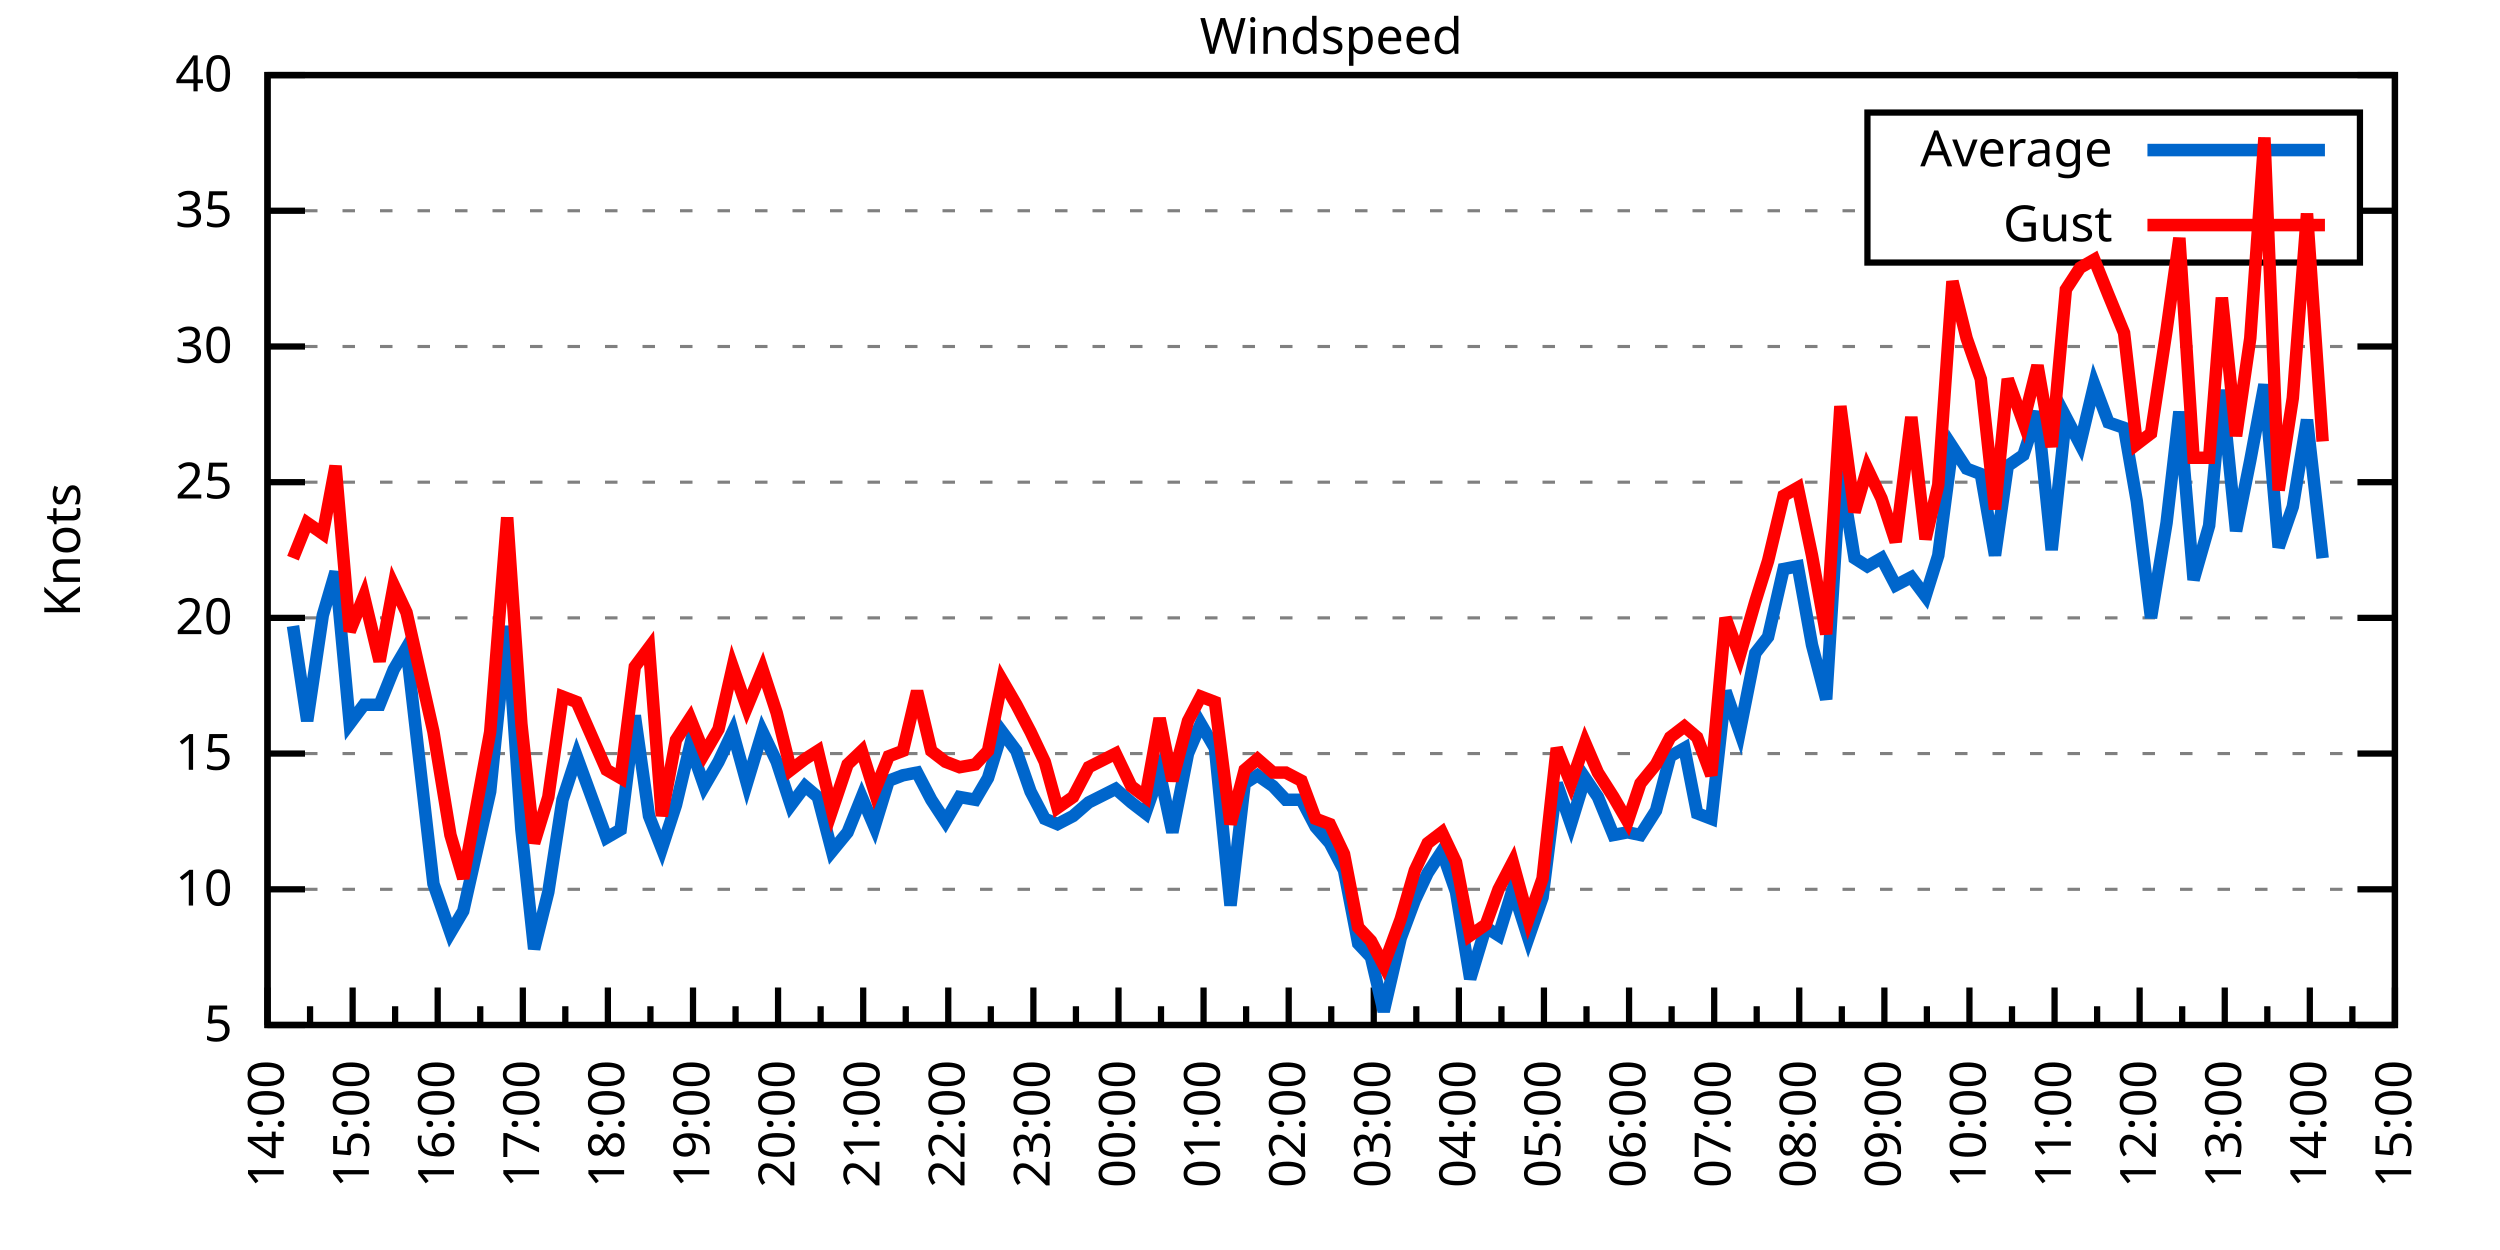
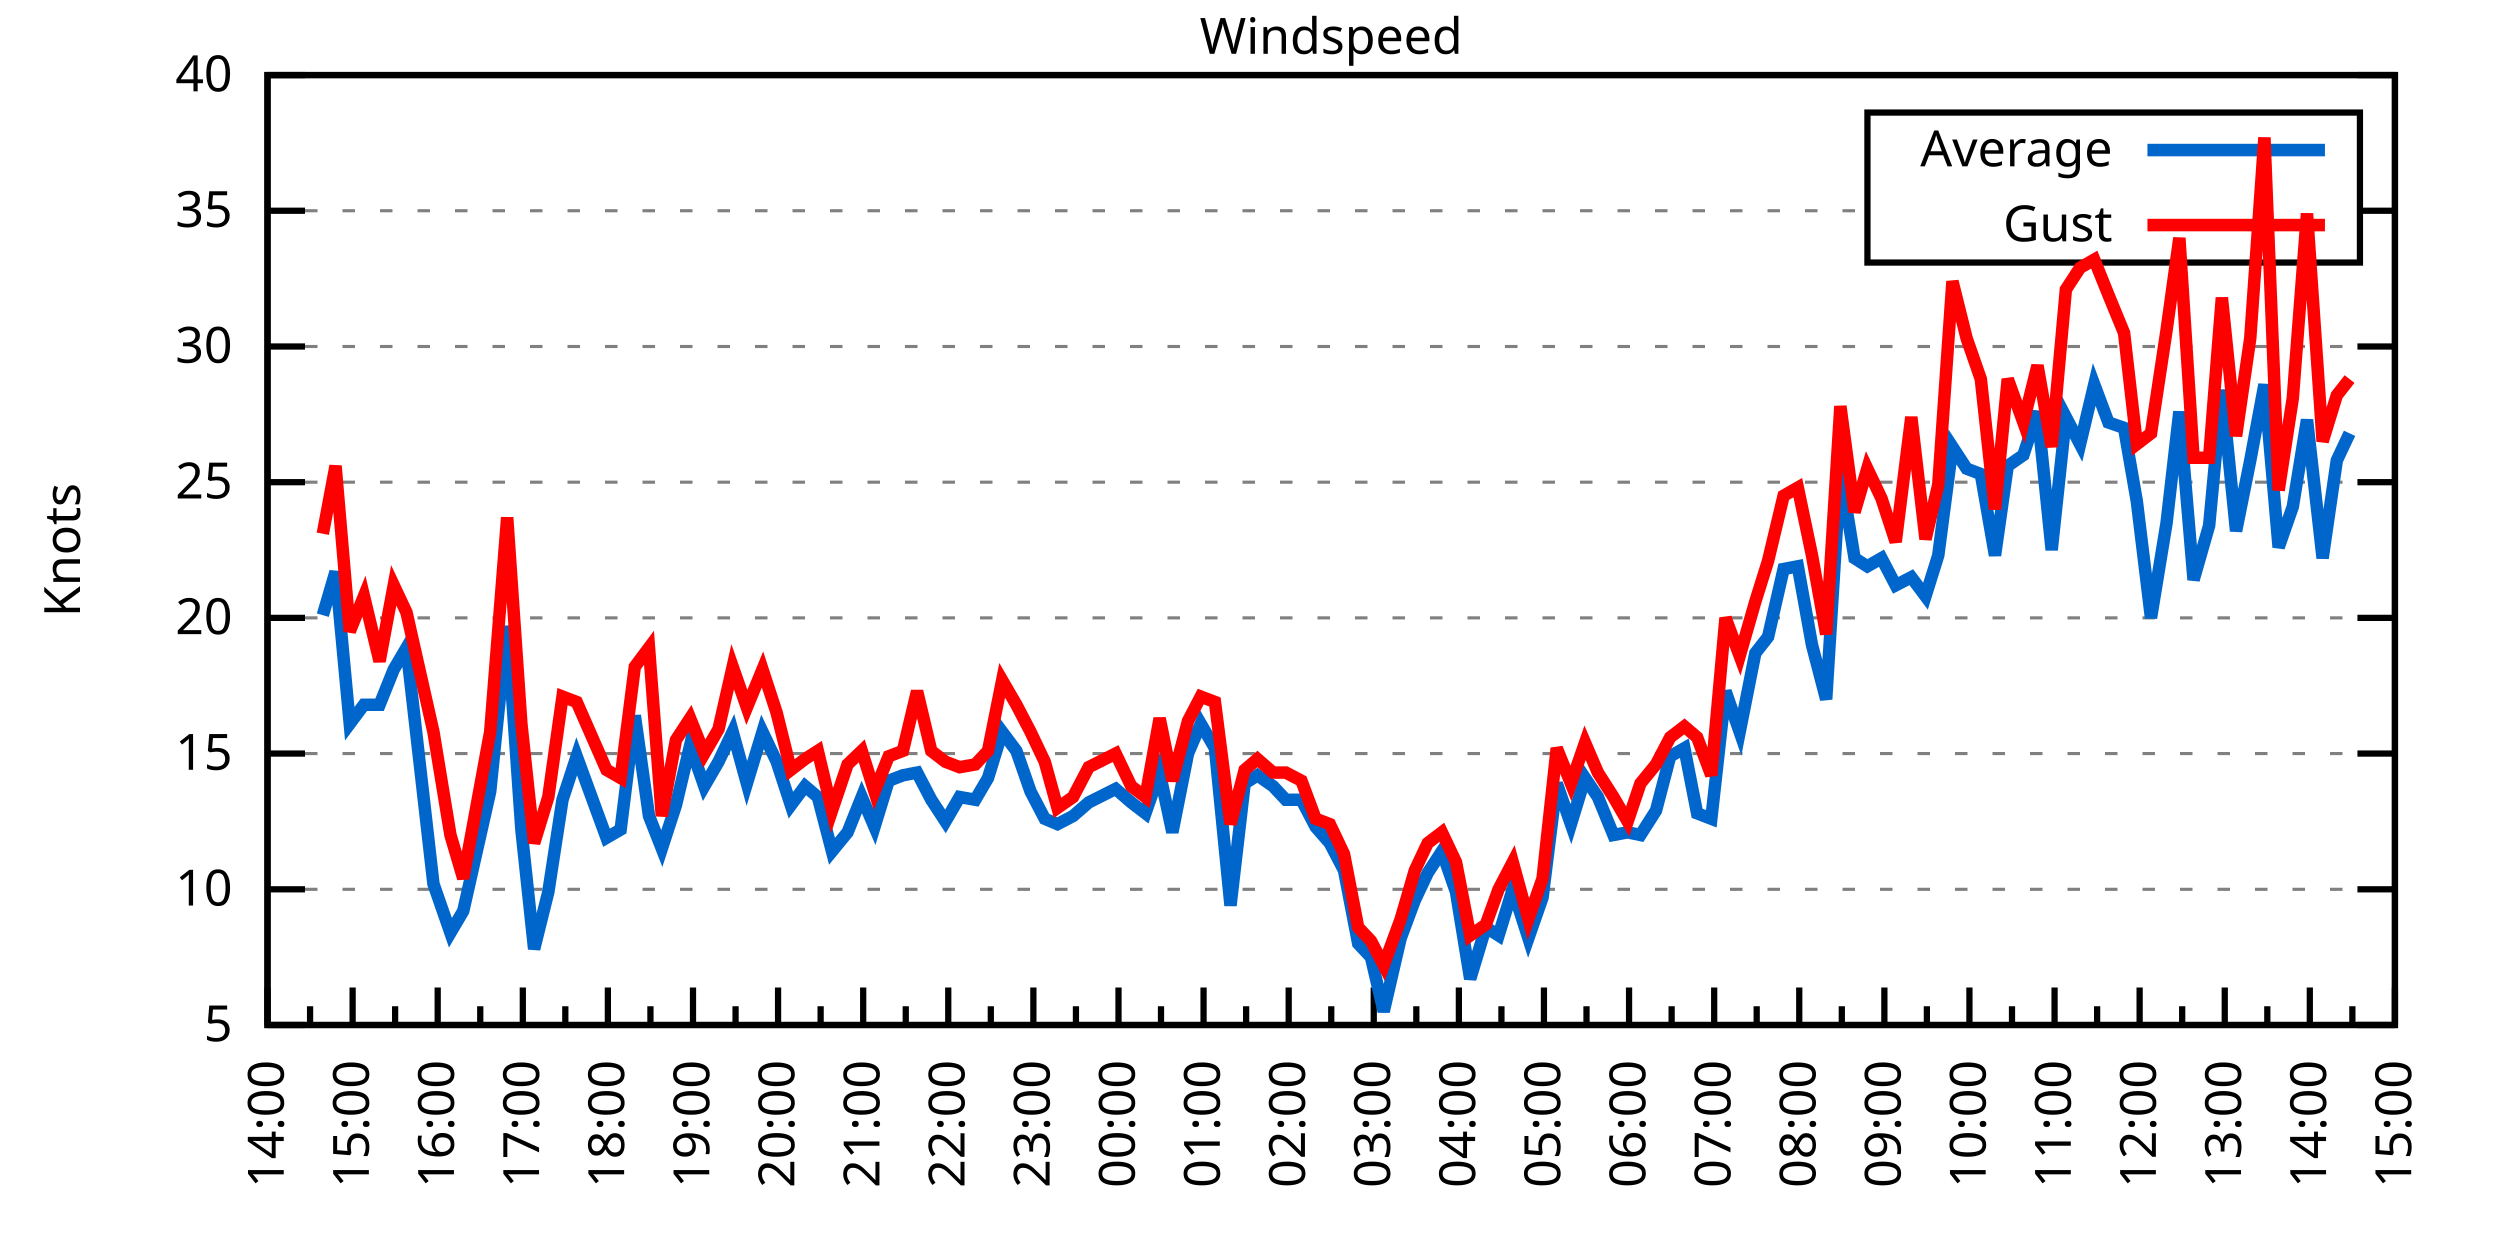
<svg xmlns="http://www.w3.org/2000/svg" xmlns:xlink="http://www.w3.org/1999/xlink" width="400" height="200" viewBox="0 0 400 200">
  <g id="gnuplot_canvas">
    <rect x="0" y="0" width="400" height="200" fill="none" />
    <defs>
      <circle id="gpDot" r="0.5" stroke-width="0.5" stroke="currentColor" />
      <path id="gpPt0" stroke-width="0.333" stroke="currentColor" d="M-1,0 h2 M0,-1 v2" />
      <path id="gpPt1" stroke-width="0.333" stroke="currentColor" d="M-1,-1 L1,1 M1,-1 L-1,1" />
      <path id="gpPt2" stroke-width="0.333" stroke="currentColor" d="M-1,0 L1,0 M0,-1 L0,1 M-1,-1 L1,1 M-1,1 L1,-1" />
      <rect id="gpPt3" stroke-width="0.333" stroke="currentColor" x="-1" y="-1" width="2" height="2" />
      <rect id="gpPt4" stroke-width="0.333" stroke="currentColor" fill="currentColor" x="-1" y="-1" width="2" height="2" />
      <circle id="gpPt5" stroke-width="0.333" stroke="currentColor" cx="0" cy="0" r="1" />
      <use xlink:href="#gpPt5" id="gpPt6" fill="currentColor" stroke="none" />
      <path id="gpPt7" stroke-width="0.333" stroke="currentColor" d="M0,-1.33 L-1.33,0.67 L1.33,0.67 z" />
      <use xlink:href="#gpPt7" id="gpPt8" fill="currentColor" stroke="none" />
      <use xlink:href="#gpPt7" id="gpPt9" stroke="currentColor" transform="rotate(180)" />
      <use xlink:href="#gpPt9" id="gpPt10" fill="currentColor" stroke="none" />
      <use xlink:href="#gpPt3" id="gpPt11" stroke="currentColor" transform="rotate(45)" />
      <use xlink:href="#gpPt11" id="gpPt12" fill="currentColor" stroke="none" />
      <path id="gpPt13" stroke-width="0.333" stroke="currentColor" d="M0,1.330 L1.265,0.411 L0.782,-1.067 L-0.782,-1.076 L-1.265,0.411 z" />
      <use xlink:href="#gpPt13" id="gpPt14" fill="currentColor" stroke="none" />
      <filter id="textbox" filterUnits="objectBoundingBox" x="0" y="0" height="1" width="1">
        <feFlood flood-color="white" flood-opacity="1" result="bgnd" />
        <feComposite in="SourceGraphic" in2="bgnd" operator="atop" />
      </filter>
      <filter id="greybox" filterUnits="objectBoundingBox" x="0" y="0" height="1" width="1">
        <feFlood flood-color="lightgrey" flood-opacity="1" result="grey" />
        <feComposite in="SourceGraphic" in2="grey" operator="atop" />
      </filter>
    </defs>
    <g fill="none" color="white" stroke="currentColor" stroke-width="1.00" stroke-linecap="butt" stroke-linejoin="miter">
</g>
    <g fill="none" color="black" stroke="currentColor" stroke-width="1.00" stroke-linecap="butt" stroke-linejoin="miter">
      <g stroke="none" shape-rendering="crispEdges">
        <polygon fill="rgb(255, 255, 255)" points="42.80,164.00 383.18,164.00 383.18,12.02 42.80,12.02 " />
      </g>
    </g>
    <g fill="none" color="black" stroke="currentColor" stroke-width="1.00" stroke-linecap="butt" stroke-linejoin="miter">
</g>
    <g fill="none" color="black" stroke="black" stroke-width="0.50" stroke-linecap="butt" stroke-linejoin="miter">
</g>
    <g fill="none" color="gray" stroke="currentColor" stroke-width="0.50" stroke-linecap="butt" stroke-linejoin="miter">
      <path stroke="gray" stroke-dasharray="2,4" class="gridline" d="M42.80,164.00 L383.19,164.00  " />
    </g>
    <g fill="none" color="gray" stroke="gray" stroke-width="1.00" stroke-linecap="butt" stroke-linejoin="miter">
</g>
    <g fill="none" color="black" stroke="currentColor" stroke-width="1.00" stroke-linecap="butt" stroke-linejoin="miter">
      <path stroke="black" d="M42.80,164.00 L48.80,164.00 M383.19,164.00 L377.19,164.00  " />
      <g transform="translate(37.20,166.60)" stroke="none" fill="black" font-family="Sans" font-size="8.00" text-anchor="end">
        <text>
          <tspan font-family="Sans"> 5</tspan>
        </text>
      </g>
    </g>
    <g fill="none" color="black" stroke="currentColor" stroke-width="1.00" stroke-linecap="butt" stroke-linejoin="miter">
</g>
    <g fill="none" color="black" stroke="black" stroke-width="0.50" stroke-linecap="butt" stroke-linejoin="miter">
</g>
    <g fill="none" color="gray" stroke="currentColor" stroke-width="0.50" stroke-linecap="butt" stroke-linejoin="miter">
      <path stroke="gray" stroke-dasharray="2,4" class="gridline" d="M42.80,142.29 L383.19,142.29  " />
    </g>
    <g fill="none" color="gray" stroke="gray" stroke-width="1.00" stroke-linecap="butt" stroke-linejoin="miter">
</g>
    <g fill="none" color="black" stroke="currentColor" stroke-width="1.00" stroke-linecap="butt" stroke-linejoin="miter">
      <path stroke="black" d="M42.80,142.29 L48.80,142.29 M383.19,142.29 L377.19,142.29  " />
      <g transform="translate(37.20,144.89)" stroke="none" fill="black" font-family="Sans" font-size="8.00" text-anchor="end">
        <text>
          <tspan font-family="Sans"> 10</tspan>
        </text>
      </g>
    </g>
    <g fill="none" color="black" stroke="currentColor" stroke-width="1.00" stroke-linecap="butt" stroke-linejoin="miter">
</g>
    <g fill="none" color="black" stroke="black" stroke-width="0.50" stroke-linecap="butt" stroke-linejoin="miter">
</g>
    <g fill="none" color="gray" stroke="currentColor" stroke-width="0.50" stroke-linecap="butt" stroke-linejoin="miter">
      <path stroke="gray" stroke-dasharray="2,4" class="gridline" d="M42.80,120.57 L383.19,120.57  " />
    </g>
    <g fill="none" color="gray" stroke="gray" stroke-width="1.00" stroke-linecap="butt" stroke-linejoin="miter">
</g>
    <g fill="none" color="black" stroke="currentColor" stroke-width="1.00" stroke-linecap="butt" stroke-linejoin="miter">
      <path stroke="black" d="M42.80,120.57 L48.80,120.57 M383.19,120.57 L377.19,120.57  " />
      <g transform="translate(37.20,123.17)" stroke="none" fill="black" font-family="Sans" font-size="8.00" text-anchor="end">
        <text>
          <tspan font-family="Sans"> 15</tspan>
        </text>
      </g>
    </g>
    <g fill="none" color="black" stroke="currentColor" stroke-width="1.00" stroke-linecap="butt" stroke-linejoin="miter">
</g>
    <g fill="none" color="black" stroke="black" stroke-width="0.50" stroke-linecap="butt" stroke-linejoin="miter">
</g>
    <g fill="none" color="gray" stroke="currentColor" stroke-width="0.50" stroke-linecap="butt" stroke-linejoin="miter">
      <path stroke="gray" stroke-dasharray="2,4" class="gridline" d="M42.80,98.86 L383.19,98.86  " />
    </g>
    <g fill="none" color="gray" stroke="gray" stroke-width="1.00" stroke-linecap="butt" stroke-linejoin="miter">
</g>
    <g fill="none" color="black" stroke="currentColor" stroke-width="1.00" stroke-linecap="butt" stroke-linejoin="miter">
      <path stroke="black" d="M42.80,98.86 L48.80,98.86 M383.19,98.86 L377.19,98.86  " />
      <g transform="translate(37.20,101.46)" stroke="none" fill="black" font-family="Sans" font-size="8.00" text-anchor="end">
        <text>
          <tspan font-family="Sans"> 20</tspan>
        </text>
      </g>
    </g>
    <g fill="none" color="black" stroke="currentColor" stroke-width="1.00" stroke-linecap="butt" stroke-linejoin="miter">
</g>
    <g fill="none" color="black" stroke="black" stroke-width="0.50" stroke-linecap="butt" stroke-linejoin="miter">
</g>
    <g fill="none" color="gray" stroke="currentColor" stroke-width="0.50" stroke-linecap="butt" stroke-linejoin="miter">
      <path stroke="gray" stroke-dasharray="2,4" class="gridline" d="M42.80,77.15 L383.19,77.15  " />
    </g>
    <g fill="none" color="gray" stroke="gray" stroke-width="1.00" stroke-linecap="butt" stroke-linejoin="miter">
</g>
    <g fill="none" color="black" stroke="currentColor" stroke-width="1.00" stroke-linecap="butt" stroke-linejoin="miter">
      <path stroke="black" d="M42.80,77.15 L48.80,77.15 M383.19,77.15 L377.19,77.15  " />
      <g transform="translate(37.20,79.75)" stroke="none" fill="black" font-family="Sans" font-size="8.00" text-anchor="end">
        <text>
          <tspan font-family="Sans"> 25</tspan>
        </text>
      </g>
    </g>
    <g fill="none" color="black" stroke="currentColor" stroke-width="1.00" stroke-linecap="butt" stroke-linejoin="miter">
</g>
    <g fill="none" color="black" stroke="black" stroke-width="0.50" stroke-linecap="butt" stroke-linejoin="miter">
</g>
    <g fill="none" color="gray" stroke="currentColor" stroke-width="0.50" stroke-linecap="butt" stroke-linejoin="miter">
      <path stroke="gray" stroke-dasharray="2,4" class="gridline" d="M42.80,55.44 L383.19,55.44  " />
    </g>
    <g fill="none" color="gray" stroke="gray" stroke-width="1.00" stroke-linecap="butt" stroke-linejoin="miter">
</g>
    <g fill="none" color="black" stroke="currentColor" stroke-width="1.00" stroke-linecap="butt" stroke-linejoin="miter">
      <path stroke="black" d="M42.80,55.44 L48.80,55.44 M383.19,55.44 L377.19,55.44  " />
      <g transform="translate(37.20,58.04)" stroke="none" fill="black" font-family="Sans" font-size="8.00" text-anchor="end">
        <text>
          <tspan font-family="Sans"> 30</tspan>
        </text>
      </g>
    </g>
    <g fill="none" color="black" stroke="currentColor" stroke-width="1.00" stroke-linecap="butt" stroke-linejoin="miter">
</g>
    <g fill="none" color="black" stroke="black" stroke-width="0.50" stroke-linecap="butt" stroke-linejoin="miter">
</g>
    <g fill="none" color="gray" stroke="currentColor" stroke-width="0.50" stroke-linecap="butt" stroke-linejoin="miter">
      <path stroke="gray" stroke-dasharray="2,4" class="gridline" d="M42.80,33.72 L298.79,33.72 M377.59,33.72 L383.19,33.72  " />
    </g>
    <g fill="none" color="gray" stroke="gray" stroke-width="1.00" stroke-linecap="butt" stroke-linejoin="miter">
</g>
    <g fill="none" color="black" stroke="currentColor" stroke-width="1.00" stroke-linecap="butt" stroke-linejoin="miter">
      <path stroke="black" d="M42.80,33.72 L48.80,33.72 M383.19,33.72 L377.19,33.72  " />
      <g transform="translate(37.20,36.32)" stroke="none" fill="black" font-family="Sans" font-size="8.00" text-anchor="end">
        <text>
          <tspan font-family="Sans"> 35</tspan>
        </text>
      </g>
    </g>
    <g fill="none" color="black" stroke="currentColor" stroke-width="1.00" stroke-linecap="butt" stroke-linejoin="miter">
</g>
    <g fill="none" color="black" stroke="black" stroke-width="0.50" stroke-linecap="butt" stroke-linejoin="miter">
</g>
    <g fill="none" color="gray" stroke="currentColor" stroke-width="0.50" stroke-linecap="butt" stroke-linejoin="miter">
      <path stroke="gray" stroke-dasharray="2,4" class="gridline" d="M42.80,12.01 L383.19,12.01  " />
    </g>
    <g fill="none" color="gray" stroke="gray" stroke-width="1.00" stroke-linecap="butt" stroke-linejoin="miter">
</g>
    <g fill="none" color="black" stroke="currentColor" stroke-width="1.00" stroke-linecap="butt" stroke-linejoin="miter">
      <path stroke="black" d="M42.80,12.01 L48.80,12.01 M383.19,12.01 L377.19,12.01  " />
      <g transform="translate(37.20,14.61)" stroke="none" fill="black" font-family="Sans" font-size="8.00" text-anchor="end">
        <text>
          <tspan font-family="Sans"> 40</tspan>
        </text>
      </g>
    </g>
    <g fill="none" color="black" stroke="currentColor" stroke-width="1.00" stroke-linecap="butt" stroke-linejoin="miter">
      <path stroke="black" d="M42.80,164.00 L42.80,158.00  " />
      <g transform="translate(45.40,169.60) rotate(270)" stroke="none" fill="black" font-family="Sans" font-size="8.00" text-anchor="end">
        <text>
          <tspan font-family="Sans">14:00</tspan>
        </text>
      </g>
    </g>
    <g fill="none" color="black" stroke="currentColor" stroke-width="1.00" stroke-linecap="butt" stroke-linejoin="miter">
      <path stroke="black" d="M49.61,164.00 L49.61,161.00 M56.42,164.00 L56.42,158.00  " />
      <g transform="translate(59.02,169.60) rotate(270)" stroke="none" fill="black" font-family="Sans" font-size="8.00" text-anchor="end">
        <text>
          <tspan font-family="Sans">15:00</tspan>
        </text>
      </g>
    </g>
    <g fill="none" color="black" stroke="currentColor" stroke-width="1.00" stroke-linecap="butt" stroke-linejoin="miter">
      <path stroke="black" d="M63.22,164.00 L63.22,161.00 M70.03,164.00 L70.03,158.00  " />
      <g transform="translate(72.63,169.60) rotate(270)" stroke="none" fill="black" font-family="Sans" font-size="8.00" text-anchor="end">
        <text>
          <tspan font-family="Sans">16:00</tspan>
        </text>
      </g>
    </g>
    <g fill="none" color="black" stroke="currentColor" stroke-width="1.00" stroke-linecap="butt" stroke-linejoin="miter">
      <path stroke="black" d="M76.84,164.00 L76.84,161.00 M83.65,164.00 L83.65,158.00  " />
      <g transform="translate(86.25,169.60) rotate(270)" stroke="none" fill="black" font-family="Sans" font-size="8.00" text-anchor="end">
        <text>
          <tspan font-family="Sans">17:00</tspan>
        </text>
      </g>
    </g>
    <g fill="none" color="black" stroke="currentColor" stroke-width="1.00" stroke-linecap="butt" stroke-linejoin="miter">
      <path stroke="black" d="M90.45,164.00 L90.45,161.00 M97.26,164.00 L97.26,158.00  " />
      <g transform="translate(99.86,169.60) rotate(270)" stroke="none" fill="black" font-family="Sans" font-size="8.00" text-anchor="end">
        <text>
          <tspan font-family="Sans">18:00</tspan>
        </text>
      </g>
    </g>
    <g fill="none" color="black" stroke="currentColor" stroke-width="1.00" stroke-linecap="butt" stroke-linejoin="miter">
      <path stroke="black" d="M104.07,164.00 L104.07,161.00 M110.88,164.00 L110.88,158.00  " />
      <g transform="translate(113.48,169.60) rotate(270)" stroke="none" fill="black" font-family="Sans" font-size="8.00" text-anchor="end">
        <text>
          <tspan font-family="Sans">19:00</tspan>
        </text>
      </g>
    </g>
    <g fill="none" color="black" stroke="currentColor" stroke-width="1.00" stroke-linecap="butt" stroke-linejoin="miter">
      <path stroke="black" d="M117.69,164.00 L117.69,161.00 M124.49,164.00 L124.49,158.00  " />
      <g transform="translate(127.09,169.60) rotate(270)" stroke="none" fill="black" font-family="Sans" font-size="8.00" text-anchor="end">
        <text>
          <tspan font-family="Sans">20:00</tspan>
        </text>
      </g>
    </g>
    <g fill="none" color="black" stroke="currentColor" stroke-width="1.00" stroke-linecap="butt" stroke-linejoin="miter">
      <path stroke="black" d="M131.30,164.00 L131.30,161.00 M138.11,164.00 L138.11,158.00  " />
      <g transform="translate(140.71,169.60) rotate(270)" stroke="none" fill="black" font-family="Sans" font-size="8.00" text-anchor="end">
        <text>
          <tspan font-family="Sans">21:00</tspan>
        </text>
      </g>
    </g>
    <g fill="none" color="black" stroke="currentColor" stroke-width="1.00" stroke-linecap="butt" stroke-linejoin="miter">
      <path stroke="black" d="M144.92,164.00 L144.92,161.00 M151.72,164.00 L151.72,158.00  " />
      <g transform="translate(154.32,169.60) rotate(270)" stroke="none" fill="black" font-family="Sans" font-size="8.00" text-anchor="end">
        <text>
          <tspan font-family="Sans">22:00</tspan>
        </text>
      </g>
    </g>
    <g fill="none" color="black" stroke="currentColor" stroke-width="1.00" stroke-linecap="butt" stroke-linejoin="miter">
      <path stroke="black" d="M158.53,164.00 L158.53,161.00 M165.34,164.00 L165.34,158.00  " />
      <g transform="translate(167.94,169.60) rotate(270)" stroke="none" fill="black" font-family="Sans" font-size="8.00" text-anchor="end">
        <text>
          <tspan font-family="Sans">23:00</tspan>
        </text>
      </g>
    </g>
    <g fill="none" color="black" stroke="currentColor" stroke-width="1.00" stroke-linecap="butt" stroke-linejoin="miter">
      <path stroke="black" d="M172.15,164.00 L172.15,161.00 M178.96,164.00 L178.96,158.00  " />
      <g transform="translate(181.56,169.60) rotate(270)" stroke="none" fill="black" font-family="Sans" font-size="8.00" text-anchor="end">
        <text>
          <tspan font-family="Sans">00:00</tspan>
        </text>
      </g>
    </g>
    <g fill="none" color="black" stroke="currentColor" stroke-width="1.00" stroke-linecap="butt" stroke-linejoin="miter">
      <path stroke="black" d="M185.76,164.00 L185.76,161.00 M192.57,164.00 L192.57,158.00  " />
      <g transform="translate(195.17,169.60) rotate(270)" stroke="none" fill="black" font-family="Sans" font-size="8.00" text-anchor="end">
        <text>
          <tspan font-family="Sans">01:00</tspan>
        </text>
      </g>
    </g>
    <g fill="none" color="black" stroke="currentColor" stroke-width="1.00" stroke-linecap="butt" stroke-linejoin="miter">
      <path stroke="black" d="M199.38,164.00 L199.38,161.00 M206.19,164.00 L206.19,158.00  " />
      <g transform="translate(208.79,169.60) rotate(270)" stroke="none" fill="black" font-family="Sans" font-size="8.00" text-anchor="end">
        <text>
          <tspan font-family="Sans">02:00</tspan>
        </text>
      </g>
    </g>
    <g fill="none" color="black" stroke="currentColor" stroke-width="1.00" stroke-linecap="butt" stroke-linejoin="miter">
      <path stroke="black" d="M213.00,164.00 L213.00,161.00 M219.80,164.00 L219.80,158.00  " />
      <g transform="translate(222.40,169.60) rotate(270)" stroke="none" fill="black" font-family="Sans" font-size="8.00" text-anchor="end">
        <text>
          <tspan font-family="Sans">03:00</tspan>
        </text>
      </g>
    </g>
    <g fill="none" color="black" stroke="currentColor" stroke-width="1.00" stroke-linecap="butt" stroke-linejoin="miter">
      <path stroke="black" d="M226.61,164.00 L226.61,161.00 M233.42,164.00 L233.42,158.00  " />
      <g transform="translate(236.02,169.60) rotate(270)" stroke="none" fill="black" font-family="Sans" font-size="8.00" text-anchor="end">
        <text>
          <tspan font-family="Sans">04:00</tspan>
        </text>
      </g>
    </g>
    <g fill="none" color="black" stroke="currentColor" stroke-width="1.00" stroke-linecap="butt" stroke-linejoin="miter">
      <path stroke="black" d="M240.23,164.00 L240.23,161.00 M247.03,164.00 L247.03,158.00  " />
      <g transform="translate(249.63,169.60) rotate(270)" stroke="none" fill="black" font-family="Sans" font-size="8.00" text-anchor="end">
        <text>
          <tspan font-family="Sans">05:00</tspan>
        </text>
      </g>
    </g>
    <g fill="none" color="black" stroke="currentColor" stroke-width="1.00" stroke-linecap="butt" stroke-linejoin="miter">
      <path stroke="black" d="M253.84,164.00 L253.84,161.00 M260.65,164.00 L260.65,158.00  " />
      <g transform="translate(263.25,169.60) rotate(270)" stroke="none" fill="black" font-family="Sans" font-size="8.00" text-anchor="end">
        <text>
          <tspan font-family="Sans">06:00</tspan>
        </text>
      </g>
    </g>
    <g fill="none" color="black" stroke="currentColor" stroke-width="1.00" stroke-linecap="butt" stroke-linejoin="miter">
      <path stroke="black" d="M267.46,164.00 L267.46,161.00 M274.27,164.00 L274.27,158.00  " />
      <g transform="translate(276.87,169.60) rotate(270)" stroke="none" fill="black" font-family="Sans" font-size="8.00" text-anchor="end">
        <text>
          <tspan font-family="Sans">07:00</tspan>
        </text>
      </g>
    </g>
    <g fill="none" color="black" stroke="currentColor" stroke-width="1.00" stroke-linecap="butt" stroke-linejoin="miter">
      <path stroke="black" d="M281.07,164.00 L281.07,161.00 M287.88,164.00 L287.88,158.00  " />
      <g transform="translate(290.48,169.60) rotate(270)" stroke="none" fill="black" font-family="Sans" font-size="8.00" text-anchor="end">
        <text>
          <tspan font-family="Sans">08:00</tspan>
        </text>
      </g>
    </g>
    <g fill="none" color="black" stroke="currentColor" stroke-width="1.00" stroke-linecap="butt" stroke-linejoin="miter">
      <path stroke="black" d="M294.69,164.00 L294.69,161.00 M301.50,164.00 L301.50,158.00  " />
      <g transform="translate(304.10,169.60) rotate(270)" stroke="none" fill="black" font-family="Sans" font-size="8.00" text-anchor="end">
        <text>
          <tspan font-family="Sans">09:00</tspan>
        </text>
      </g>
    </g>
    <g fill="none" color="black" stroke="currentColor" stroke-width="1.00" stroke-linecap="butt" stroke-linejoin="miter">
      <path stroke="black" d="M308.30,164.00 L308.30,161.00 M315.11,164.00 L315.11,158.00  " />
      <g transform="translate(317.71,169.60) rotate(270)" stroke="none" fill="black" font-family="Sans" font-size="8.00" text-anchor="end">
        <text>
          <tspan font-family="Sans">10:00</tspan>
        </text>
      </g>
    </g>
    <g fill="none" color="black" stroke="currentColor" stroke-width="1.00" stroke-linecap="butt" stroke-linejoin="miter">
      <path stroke="black" d="M321.92,164.00 L321.92,161.00 M328.73,164.00 L328.73,158.00  " />
      <g transform="translate(331.33,169.60) rotate(270)" stroke="none" fill="black" font-family="Sans" font-size="8.00" text-anchor="end">
        <text>
          <tspan font-family="Sans">11:00</tspan>
        </text>
      </g>
    </g>
    <g fill="none" color="black" stroke="currentColor" stroke-width="1.00" stroke-linecap="butt" stroke-linejoin="miter">
      <path stroke="black" d="M335.54,164.00 L335.54,161.00 M342.34,164.00 L342.34,158.00  " />
      <g transform="translate(344.94,169.60) rotate(270)" stroke="none" fill="black" font-family="Sans" font-size="8.00" text-anchor="end">
        <text>
          <tspan font-family="Sans">12:00</tspan>
        </text>
      </g>
    </g>
    <g fill="none" color="black" stroke="currentColor" stroke-width="1.00" stroke-linecap="butt" stroke-linejoin="miter">
      <path stroke="black" d="M349.15,164.00 L349.15,161.00 M355.96,164.00 L355.96,158.00  " />
      <g transform="translate(358.56,169.60) rotate(270)" stroke="none" fill="black" font-family="Sans" font-size="8.00" text-anchor="end">
        <text>
          <tspan font-family="Sans">13:00</tspan>
        </text>
      </g>
    </g>
    <g fill="none" color="black" stroke="currentColor" stroke-width="1.00" stroke-linecap="butt" stroke-linejoin="miter">
      <path stroke="black" d="M362.77,164.00 L362.77,161.00 M369.57,164.00 L369.57,158.00  " />
      <g transform="translate(372.17,169.60) rotate(270)" stroke="none" fill="black" font-family="Sans" font-size="8.00" text-anchor="end">
        <text>
          <tspan font-family="Sans">14:00</tspan>
        </text>
      </g>
    </g>
    <g fill="none" color="black" stroke="currentColor" stroke-width="1.00" stroke-linecap="butt" stroke-linejoin="miter">
      <path stroke="black" d="M376.38,164.00 L376.38,161.00 M383.19,164.00 L383.19,158.00  " />
      <g transform="translate(385.79,169.60) rotate(270)" stroke="none" fill="black" font-family="Sans" font-size="8.00" text-anchor="end">
        <text>
          <tspan font-family="Sans">15:00</tspan>
        </text>
      </g>
    </g>
    <g fill="none" color="black" stroke="currentColor" stroke-width="1.00" stroke-linecap="butt" stroke-linejoin="miter">
</g>
    <g fill="none" color="black" stroke="currentColor" stroke-width="1.00" stroke-linecap="butt" stroke-linejoin="miter">
      <path stroke="black" d="M42.80,12.01 L42.80,164.00 L383.19,164.00 L383.19,12.01 L42.80,12.01 Z  " />
    </g>
    <g fill="none" color="black" stroke="currentColor" stroke-width="1.00" stroke-linecap="butt" stroke-linejoin="miter">
      <g transform="translate(12.80,88.01) rotate(270)" stroke="none" fill="black" font-family="Sans" font-size="8.00" text-anchor="middle">
        <text>
          <tspan font-family="Sans">Knots</tspan>
        </text>
      </g>
    </g>
    <g fill="none" color="black" stroke="currentColor" stroke-width="1.00" stroke-linecap="butt" stroke-linejoin="miter">
</g>
    <g fill="none" color="black" stroke="currentColor" stroke-width="1.00" stroke-linecap="butt" stroke-linejoin="miter">
      <path stroke="black" d="M298.79,42.01 L298.79,18.01 L377.59,18.01 L377.59,42.01 L298.79,42.01 Z  " />
    </g>
    <g id="Windspeed_plot_1">
      <g fill="none" color="white" stroke="black" stroke-width="2.00" stroke-linecap="butt" stroke-linejoin="miter">
</g>
      <g fill="none" color="black" stroke="currentColor" stroke-width="2.00" stroke-linecap="butt" stroke-linejoin="miter">
        <g transform="translate(337.99,26.61)" stroke="none" fill="black" font-family="Sans" font-size="8.00" text-anchor="end">
          <text>
            <tspan font-family="Sans">Average</tspan>
          </text>
        </g>
      </g>
      <g fill="none" color="black" stroke="currentColor" stroke-width="2.00" stroke-linecap="butt" stroke-linejoin="miter">
-         <path stroke="rgb(  0, 102, 204)" d="M343.59,24.01 L371.99,24.01 M46.88,100.16 L49.15,115.36 L51.65,98.43 L53.69,91.48 L55.96,115.80 L58.23,112.76   L60.73,112.76 L63.00,107.11 L65.04,103.64 L69.35,141.42 L72.07,149.24 L74.12,145.76 L78.43,126.65 L81.15,100.16   L83.42,132.73 L85.46,151.84 L87.73,142.72 L90.00,127.96 L92.27,121.01 L97.04,134.04 L99.30,132.73 L101.57,114.49   L103.84,130.56 L105.89,135.77 L108.15,128.83 L110.42,119.27 L112.69,125.79 L114.96,121.88 L117.23,117.10 L119.50,125.35   L122.00,117.10 L124.27,121.88 L126.54,128.83 L128.81,125.79 L130.85,127.52 L133.12,136.21 L135.61,133.17 L137.88,127.52   L139.92,132.30 L142.19,124.92 L144.46,124.05 L146.73,123.61 L149.00,127.96 L151.27,131.43 L153.54,127.52 L156.04,127.96   L158.08,124.48 L160.35,117.10 L162.62,120.14 L164.89,126.65 L167.16,131.00 L169.20,131.86 L171.69,130.56 L174.19,128.39   L178.50,126.22 L181.00,128.39 L183.27,130.13 L185.54,123.61 L187.58,133.17 L190.08,120.57 L192.12,115.80 L194.39,119.71   L196.88,144.89 L199.15,125.35 L201.19,124.05 L203.69,125.79 L205.73,127.96 L208.23,127.96 L210.50,132.30 L212.77,134.90   L215.04,139.25 L217.31,150.97 L219.35,153.14 L221.39,161.83 L224.11,150.10 L226.38,144.02 L228.43,139.68 L230.70,136.21   L232.96,142.72 L235.23,156.62 L237.73,148.37 L239.77,149.67 L242.04,142.29 L244.54,150.10 L246.81,143.59 L249.08,125.35   L251.35,131.86 L253.61,124.48 L255.66,127.52 L258.15,133.60 L260.42,133.17 L262.47,133.60 L264.96,129.69 L267.23,121.01   L269.50,119.71 L271.54,130.13 L273.81,131.00 L276.08,110.59 L278.35,117.10 L280.85,104.51 L282.89,101.90 L285.38,91.04   L287.65,90.61 L289.92,103.20 L292.19,111.89 L294.46,75.41 L296.73,89.31 L298.77,90.61 L301.04,89.31 L303.31,93.65   L305.81,92.35 L308.08,95.39 L310.12,88.87 L312.39,71.50 L314.66,74.98 L316.93,75.85 L319.20,88.87 L321.24,74.54   L323.74,72.81 L326.00,65.86 L328.27,88.00 L330.54,66.73 L332.81,71.07 L335.08,61.52 L337.35,67.59 L339.85,68.46   L341.89,80.19 L344.16,98.86 L346.65,83.66 L348.70,65.86 L350.97,92.78 L353.46,84.10 L355.50,62.38 L357.77,84.97   L360.04,73.67 L362.31,61.52 L364.58,87.57 L366.85,81.06 L369.12,67.16 L371.62,89.31  " />
+         <path stroke="rgb(  0, 102, 204)" d="M343.59,24.01 L371.99,24.01 M51.65,98.43 L53.69,91.48 L55.96,115.80 L58.23,112.76 L60.73,112.76 L63.00,107.11   L65.04,103.64 L69.35,141.42 L72.07,149.24 L74.12,145.76 L78.43,126.65 L81.15,100.16 L83.42,132.73 L85.46,151.84   L87.73,142.72 L90.00,127.96 L92.27,121.01 L97.04,134.04 L99.30,132.73 L101.57,114.49 L103.84,130.56 L105.89,135.77   L108.15,128.83 L110.42,119.27 L112.69,125.79 L114.96,121.88 L117.23,117.10 L119.50,125.35 L122.00,117.10 L124.27,121.88   L126.54,128.83 L128.81,125.79 L130.85,127.52 L133.12,136.21 L135.61,133.17 L137.88,127.52 L139.92,132.30 L142.19,124.92   L144.46,124.05 L146.73,123.61 L149.00,127.96 L151.27,131.43 L153.54,127.52 L156.04,127.96 L158.08,124.48 L160.35,117.10   L162.62,120.14 L164.89,126.65 L167.16,131.00 L169.20,131.86 L171.69,130.56 L174.19,128.39 L178.50,126.22 L181.00,128.39   L183.27,130.13 L185.54,123.61 L187.58,133.17 L190.08,120.57 L192.12,115.80 L194.39,119.71 L196.88,144.89 L199.15,125.35   L201.19,124.05 L203.69,125.79 L205.73,127.96 L208.23,127.96 L210.50,132.30 L212.77,134.90 L215.04,139.25 L217.31,150.97   L219.35,153.14 L221.39,161.83 L224.11,150.10 L226.38,144.02 L228.43,139.68 L230.70,136.21 L232.96,142.72 L235.23,156.62   L237.73,148.37 L239.77,149.67 L242.04,142.29 L244.54,150.10 L246.81,143.59 L249.08,125.35 L251.35,131.86 L253.61,124.48   L255.66,127.52 L258.15,133.60 L260.42,133.17 L262.47,133.60 L264.96,129.69 L267.23,121.01 L269.50,119.71 L271.54,130.13   L273.81,131.00 L276.08,110.59 L278.35,117.10 L280.85,104.51 L282.89,101.90 L285.38,91.04 L287.65,90.61 L289.92,103.20   L292.19,111.89 L294.46,75.41 L296.73,89.31 L298.77,90.61 L301.04,89.31 L303.31,93.65 L305.81,92.35 L308.08,95.39   L310.12,88.87 L312.39,71.50 L314.66,74.98 L316.93,75.85 L319.20,88.87 L321.24,74.54 L323.74,72.81 L326.00,65.86   L328.27,88.00 L330.54,66.73 L332.81,71.07 L335.08,61.52 L337.35,67.59 L339.85,68.46 L341.89,80.19 L344.16,98.86   L346.65,83.66 L348.70,65.86 L350.97,92.78 L353.46,84.10 L355.50,62.38 L357.77,84.97 L360.04,73.67 L362.31,61.52   L364.58,87.57 L366.85,81.06 L369.12,67.16 L371.62,89.31 L373.89,73.67 L375.93,69.33  " />
      </g>
    </g>
    <g id="Windspeed_plot_2">
      <g fill="none" color="black" stroke="currentColor" stroke-width="2.00" stroke-linecap="butt" stroke-linejoin="miter">
        <g transform="translate(337.99,38.61)" stroke="none" fill="black" font-family="Sans" font-size="8.00" text-anchor="end">
          <text>
            <tspan font-family="Sans">Gust</tspan>
          </text>
        </g>
      </g>
      <g fill="none" color="black" stroke="currentColor" stroke-width="2.00" stroke-linecap="butt" stroke-linejoin="miter">
-         <path stroke="rgb(255,   0,   0)" d="M343.59,36.01 L371.99,36.01 M46.88,89.31 L49.15,83.66 L51.65,85.40 L53.69,74.54 L55.96,101.03 L58.23,95.39   L60.73,105.81 L63.00,93.65 L65.04,97.99 L69.35,117.10 L72.07,133.60 L74.12,140.55 L78.43,117.10 L81.15,82.79   L83.42,115.80 L85.46,134.90 L87.73,127.52 L90.00,111.45 L92.27,112.32 L97.04,123.18 L99.30,124.48 L101.57,106.68   L103.84,103.64 L105.89,130.56 L108.15,118.40 L110.42,114.93 L112.69,120.57 L114.96,116.67 L117.23,106.68 L119.50,113.19   L122.00,107.11 L124.27,114.06 L126.54,123.18 L128.81,121.44 L130.85,120.14 L133.12,129.69 L135.61,122.31 L137.88,120.14   L139.92,126.65 L142.19,121.01 L144.46,120.14 L146.73,110.59 L149.00,120.14 L151.27,121.88 L153.54,122.75 L156.04,122.31   L158.08,120.14 L160.35,108.85 L162.62,112.76 L164.89,117.10 L167.16,121.88 L169.20,129.26 L171.69,127.52 L174.19,122.75   L178.50,120.57 L181.00,125.79 L183.27,127.52 L185.54,114.93 L187.58,124.92 L190.08,115.36 L192.12,111.45 L194.39,112.32   L196.88,131.86 L199.15,123.18 L201.19,121.44 L203.69,123.61 L205.73,123.61 L208.23,124.92 L210.50,131.00 L212.77,131.86   L215.04,136.64 L217.31,148.37 L219.35,150.54 L221.39,154.45 L224.11,147.06 L226.38,139.25 L228.43,134.90 L230.70,133.17   L232.96,137.94 L235.23,149.67 L237.73,147.93 L239.77,142.29 L242.04,137.94 L244.54,147.06 L246.81,140.55 L249.08,119.71   L251.35,125.35 L253.61,118.84 L255.66,123.61 L258.15,127.52 L260.42,131.43 L262.47,125.35 L264.96,122.31 L267.23,117.97   L269.50,116.23 L271.54,117.97 L273.81,124.05 L276.08,98.86 L278.35,104.94 L280.85,96.26 L282.89,89.74 L285.38,79.32   L287.65,78.02 L289.92,88.87 L292.19,101.47 L294.46,64.99 L296.73,81.93 L298.77,74.98 L301.04,79.75 L303.31,86.70   L305.81,66.73 L308.08,86.27 L310.12,77.58 L312.39,45.01 L314.66,54.13 L316.93,60.65 L319.20,81.49 L321.24,60.65   L323.74,67.59 L326.00,58.48 L328.27,71.50 L330.54,46.32 L332.81,42.84 L335.08,41.54 L337.35,47.18 L339.85,53.26   L341.89,71.07 L344.16,69.33 L346.65,52.83 L348.70,38.07 L350.97,73.24 L353.46,73.24 L355.50,47.62 L357.77,69.77   L360.04,54.13 L362.31,22.00 L364.58,78.45 L366.85,63.69 L369.12,34.16 L371.62,70.63  " />
+         <path stroke="rgb(255,   0,   0)" d="M343.59,36.01 L371.99,36.01 M51.65,85.40 L53.69,74.54 L55.96,101.03 L58.23,95.39 L60.73,105.81 L63.00,93.65   L65.04,97.99 L69.35,117.10 L72.07,133.60 L74.12,140.55 L78.43,117.10 L81.15,82.79 L83.42,115.80 L85.46,134.90   L87.73,127.52 L90.00,111.45 L92.27,112.32 L97.04,123.18 L99.30,124.48 L101.57,106.68 L103.84,103.64 L105.89,130.56   L108.15,118.40 L110.42,114.93 L112.69,120.57 L114.96,116.67 L117.23,106.68 L119.50,113.19 L122.00,107.11 L124.27,114.06   L126.54,123.18 L128.81,121.44 L130.85,120.14 L133.12,129.69 L135.61,122.31 L137.88,120.14 L139.92,126.65 L142.19,121.01   L144.46,120.14 L146.73,110.59 L149.00,120.14 L151.27,121.88 L153.54,122.75 L156.04,122.31 L158.08,120.14 L160.35,108.85   L162.62,112.76 L164.89,117.10 L167.16,121.88 L169.20,129.26 L171.69,127.52 L174.19,122.75 L178.50,120.57 L181.00,125.79   L183.27,127.52 L185.54,114.93 L187.58,124.92 L190.08,115.36 L192.12,111.45 L194.39,112.32 L196.88,131.86 L199.15,123.18   L201.19,121.44 L203.69,123.61 L205.73,123.61 L208.23,124.92 L210.50,131.00 L212.77,131.86 L215.04,136.64 L217.31,148.37   L219.35,150.54 L221.39,154.45 L224.11,147.06 L226.38,139.25 L228.43,134.90 L230.70,133.17 L232.96,137.94 L235.23,149.67   L237.73,147.93 L239.77,142.29 L242.04,137.94 L244.54,147.06 L246.81,140.55 L249.08,119.71 L251.35,125.35 L253.61,118.84   L255.66,123.61 L258.15,127.52 L260.42,131.43 L262.47,125.35 L264.96,122.31 L267.23,117.97 L269.50,116.23 L271.54,117.97   L273.81,124.05 L276.08,98.86 L278.35,104.94 L280.85,96.26 L282.89,89.74 L285.38,79.32 L287.65,78.02 L289.92,88.87   L292.19,101.47 L294.46,64.99 L296.73,81.93 L298.77,74.98 L301.04,79.75 L303.31,86.70 L305.81,66.73 L308.08,86.27   L310.12,77.58 L312.39,45.01 L314.66,54.13 L316.93,60.65 L319.20,81.49 L321.24,60.65 L323.74,67.59 L326.00,58.48   L328.27,71.50 L330.54,46.32 L332.81,42.84 L335.08,41.54 L337.35,47.18 L339.85,53.26 L341.89,71.07 L344.16,69.33   L346.65,52.83 L348.70,38.07 L350.97,73.24 L353.46,73.24 L355.50,47.62 L357.77,69.77 L360.04,54.13 L362.31,22.00   L364.58,78.45 L366.85,63.69 L369.12,34.16 L371.62,70.63 L373.89,63.25 L375.93,60.65  " />
      </g>
    </g>
    <g fill="none" color="black" stroke="currentColor" stroke-width="2.00" stroke-linecap="butt" stroke-linejoin="miter">
</g>
    <g fill="none" color="black" stroke="black" stroke-width="1.00" stroke-linecap="butt" stroke-linejoin="miter">
</g>
    <g fill="none" color="black" stroke="currentColor" stroke-width="1.00" stroke-linecap="butt" stroke-linejoin="miter">
      <path stroke="black" d="M42.80,12.01 L42.80,164.00 L383.19,164.00 L383.19,12.01 L42.80,12.01 Z  " />
    </g>
    <g fill="none" color="black" stroke="currentColor" stroke-width="1.00" stroke-linecap="butt" stroke-linejoin="miter">
      <g transform="translate(212.99,8.61)" stroke="none" fill="black" font-family="Sans" font-size="8.00" text-anchor="middle">
        <text>
          <tspan font-family="Sans">Windspeed</tspan>
        </text>
      </g>
    </g>
    <g fill="none" color="black" stroke="currentColor" stroke-width="1.00" stroke-linecap="butt" stroke-linejoin="miter">
</g>
  </g>
</svg>
